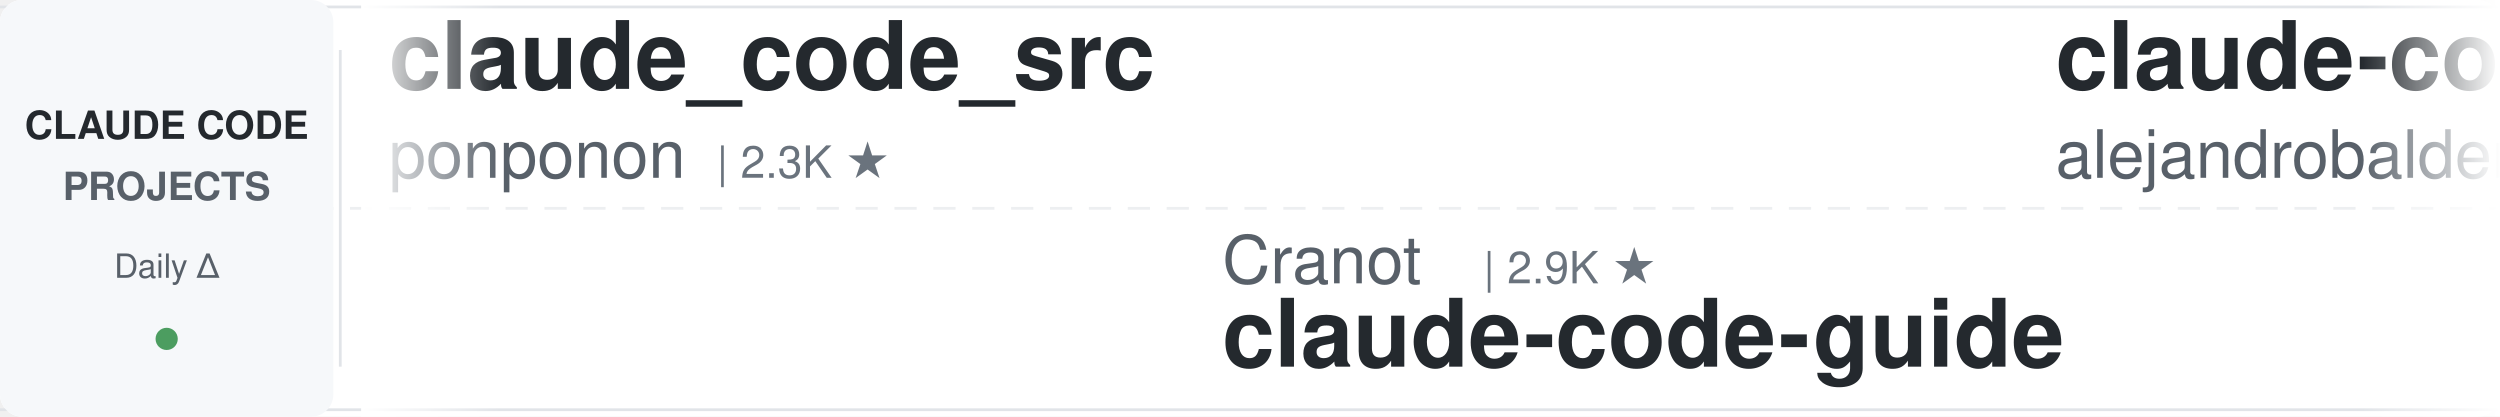
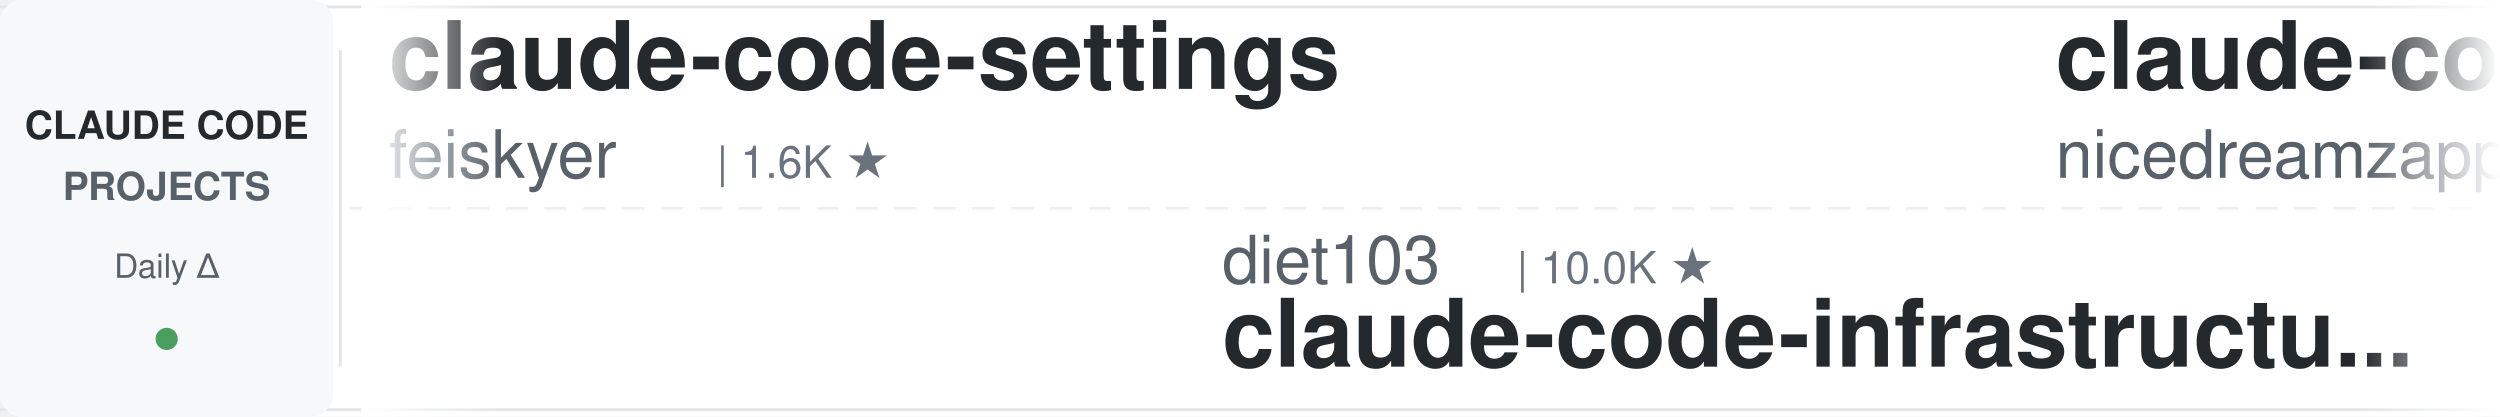
<svg xmlns="http://www.w3.org/2000/svg" width="900" height="150">
  <defs>
    <linearGradient id="leftFade" x1="0%" y1="0%" x2="100%" y2="0%">
      <stop offset="0%" style="stop-color:#ffffff;stop-opacity:1" />
      <stop offset="100%" style="stop-color:#ffffff;stop-opacity:0" />
    </linearGradient>
    <linearGradient id="rightFade" x1="0%" y1="0%" x2="100%" y2="0%">
      <stop offset="0%" style="stop-color:#ffffff;stop-opacity:0" />
      <stop offset="100%" style="stop-color:#ffffff;stop-opacity:1" />
    </linearGradient>
  </defs>
  <rect width="900" height="150" fill="#ffffff" rx="8" />
  <rect x="0" y="2" width="900" height="1" fill="#e1e4e8" />
  <rect x="0" y="147" width="900" height="1" fill="#e1e4e8" />
  <line x1="0" y1="75" x2="900" y2="75" stroke="#e1e4e8" stroke-width="1" stroke-dasharray="8 6" opacity="0.6" />
  <rect x="0" y="0" width="120" height="150" fill="#f6f8fa" rx="8" />
  <text x="60" y="50" font-family="-apple-system, BlinkMacSystemFont, 'Segoe UI', Helvetica, Arial, sans-serif" font-size="14" font-weight="600" fill="#24292e" text-anchor="middle">CLAUDE CODE</text>
  <text x="60" y="72" font-family="-apple-system, BlinkMacSystemFont, 'Segoe UI', Helvetica, Arial, sans-serif" font-size="14" font-weight="600" fill="#586069" text-anchor="middle">PROJECTS</text>
  <text x="60" y="100" font-family="-apple-system, BlinkMacSystemFont, 'Segoe UI', Helvetica, Arial, sans-serif" font-size="12" font-weight="500" fill="#586069" text-anchor="middle">Daily Δ</text>
  <circle cx="60" cy="122" r="4" fill="#22863a" opacity="0.8" />
  <rect x="122" y="18" width="1" height="114" fill="#e1e4e8" />
  <clipPath id="tickerClip">
    <rect x="130" y="0" width="770" height="150" />
  </clipPath>
  <g clip-path="url(#tickerClip)">
    <g id="tickerItems">
      <animateTransform attributeName="transform" attributeType="XML" type="translate" from="0 0" to="-3000 0" dur="54s" repeatCount="indefinite" />
      <g transform="translate(0, 0)">
-         <text x="140" y="32" font-family="-apple-system, BlinkMacSystemFont, 'Segoe UI', Helvetica, Arial, sans-serif" font-size="34" font-weight="600" fill="#24292e">claude_code_src</text>
-         <text x="140" y="64" font-family="-apple-system, BlinkMacSystemFont, 'Segoe UI', Helvetica, Arial, sans-serif" font-size="24" font-weight="400" fill="#586069">ponponon</text>
-         <text x="258" y="64" font-family="-apple-system, BlinkMacSystemFont, 'Segoe UI', Helvetica, Arial, sans-serif" font-size="16" font-weight="500" fill="#6a737d">| 2.3K ★</text>
+         <text x="140" y="32" font-family="-apple-system, BlinkMacSystemFont, 'Segoe UI', Helvetica, Arial, sans-serif" font-size="34" font-weight="600" fill="#24292e">claude-code-settings</text>
+         <text x="140" y="64" font-family="-apple-system, BlinkMacSystemFont, 'Segoe UI', Helvetica, Arial, sans-serif" font-size="24" font-weight="400" fill="#586069">feiskyer</text>
+         <text x="258" y="64" font-family="-apple-system, BlinkMacSystemFont, 'Segoe UI', Helvetica, Arial, sans-serif" font-size="16" font-weight="500" fill="#6a737d">| 1.6K ★</text>
      </g>
      <g transform="translate(300, 0)">
-         <text x="140" y="102" font-family="-apple-system, BlinkMacSystemFont, 'Segoe UI', Helvetica, Arial, sans-serif" font-size="24" font-weight="400" fill="#586069">Cranot</text>
-         <text x="234" y="102" font-family="-apple-system, BlinkMacSystemFont, 'Segoe UI', Helvetica, Arial, sans-serif" font-size="16" font-weight="500" fill="#6a737d">| 2.9K ★</text>
+         <text x="140" y="102" font-family="-apple-system, BlinkMacSystemFont, 'Segoe UI', Helvetica, Arial, sans-serif" font-size="24" font-weight="400" fill="#586069">diet103</text>
+         <text x="246" y="102" font-family="-apple-system, BlinkMacSystemFont, 'Segoe UI', Helvetica, Arial, sans-serif" font-size="16" font-weight="500" fill="#6a737d">| 10.0K ★</text>
+         <text x="140" y="132" font-family="-apple-system, BlinkMacSystemFont, 'Segoe UI', Helvetica, Arial, sans-serif" font-size="34" font-weight="600" fill="#24292e">claude-code-infrastructu...</text>
+       </g>
+       <g transform="translate(600, 0)">
+         <text x="140" y="32" font-family="-apple-system, BlinkMacSystemFont, 'Segoe UI', Helvetica, Arial, sans-serif" font-size="34" font-weight="600" fill="#24292e">claude-code-local</text>
+         <text x="140" y="64" font-family="-apple-system, BlinkMacSystemFont, 'Segoe UI', Helvetica, Arial, sans-serif" font-size="24" font-weight="400" fill="#586069">nicedreamzapp</text>
+         <text x="318" y="64" font-family="-apple-system, BlinkMacSystemFont, 'Segoe UI', Helvetica, Arial, sans-serif" font-size="16" font-weight="500" fill="#6a737d">| 3.2K ★</text>
+       </g>
+       <g transform="translate(900, 0)">
+         <text x="140" y="102" font-family="-apple-system, BlinkMacSystemFont, 'Segoe UI', Helvetica, Arial, sans-serif" font-size="24" font-weight="400" fill="#586069">daymade</text>
+         <text x="246" y="102" font-family="-apple-system, BlinkMacSystemFont, 'Segoe UI', Helvetica, Arial, sans-serif" font-size="16" font-weight="500" fill="#6a737d">| 1.3K ★</text>
+         <text x="140" y="132" font-family="-apple-system, BlinkMacSystemFont, 'Segoe UI', Helvetica, Arial, sans-serif" font-size="34" font-weight="600" fill="#24292e">claude-code-skills</text>
+       </g>
+       <g transform="translate(1200, 0)">
+         <text x="140" y="32" font-family="-apple-system, BlinkMacSystemFont, 'Segoe UI', Helvetica, Arial, sans-serif" font-size="34" font-weight="600" fill="#24292e">claude-coder</text>
+         <text x="140" y="64" font-family="-apple-system, BlinkMacSystemFont, 'Segoe UI', Helvetica, Arial, sans-serif" font-size="24" font-weight="400" fill="#586069">kodu-ai</text>
+         <text x="246" y="64" font-family="-apple-system, BlinkMacSystemFont, 'Segoe UI', Helvetica, Arial, sans-serif" font-size="16" font-weight="500" fill="#6a737d">| 5.2K ★</text>
+       </g>
+       <g transform="translate(1500, 0)">
+         <text x="140" y="102" font-family="-apple-system, BlinkMacSystemFont, 'Segoe UI', Helvetica, Arial, sans-serif" font-size="24" font-weight="400" fill="#586069">zebbern</text>
+         <text x="246" y="102" font-family="-apple-system, BlinkMacSystemFont, 'Segoe UI', Helvetica, Arial, sans-serif" font-size="16" font-weight="500" fill="#6a737d">| 4.6K ★</text>
        <text x="140" y="132" font-family="-apple-system, BlinkMacSystemFont, 'Segoe UI', Helvetica, Arial, sans-serif" font-size="34" font-weight="600" fill="#24292e">claude-code-guide</text>
      </g>
-       <g transform="translate(600, 0)">
-         <text x="140" y="32" font-family="-apple-system, BlinkMacSystemFont, 'Segoe UI', Helvetica, Arial, sans-serif" font-size="34" font-weight="600" fill="#24292e">claude-code-from-source</text>
-         <text x="140" y="64" font-family="-apple-system, BlinkMacSystemFont, 'Segoe UI', Helvetica, Arial, sans-serif" font-size="24" font-weight="400" fill="#586069">alejandrobalderas</text>
-         <text x="366" y="64" font-family="-apple-system, BlinkMacSystemFont, 'Segoe UI', Helvetica, Arial, sans-serif" font-size="16" font-weight="500" fill="#6a737d">| 2.8K ★</text>
-       </g>
-       <g transform="translate(900, 0)">
-         <text x="140" y="102" font-family="-apple-system, BlinkMacSystemFont, 'Segoe UI', Helvetica, Arial, sans-serif" font-size="24" font-weight="400" fill="#586069">feiskyer</text>
-         <text x="258" y="102" font-family="-apple-system, BlinkMacSystemFont, 'Segoe UI', Helvetica, Arial, sans-serif" font-size="16" font-weight="500" fill="#6a737d">| 1.6K ★</text>
-         <text x="140" y="132" font-family="-apple-system, BlinkMacSystemFont, 'Segoe UI', Helvetica, Arial, sans-serif" font-size="34" font-weight="600" fill="#24292e">claude-code-settings</text>
-       </g>
-       <g transform="translate(1200, 0)">
-         <text x="140" y="32" font-family="-apple-system, BlinkMacSystemFont, 'Segoe UI', Helvetica, Arial, sans-serif" font-size="34" font-weight="600" fill="#24292e">claude-code-tips</text>
-         <text x="140" y="64" font-family="-apple-system, BlinkMacSystemFont, 'Segoe UI', Helvetica, Arial, sans-serif" font-size="24" font-weight="400" fill="#586069">ykdojo</text>
-         <text x="234" y="64" font-family="-apple-system, BlinkMacSystemFont, 'Segoe UI', Helvetica, Arial, sans-serif" font-size="16" font-weight="500" fill="#6a737d">| 9.8K ★</text>
-       </g>
-       <g transform="translate(1500, 0)">
-         <text x="140" y="102" font-family="-apple-system, BlinkMacSystemFont, 'Segoe UI', Helvetica, Arial, sans-serif" font-size="24" font-weight="400" fill="#586069">anthropics</text>
-         <text x="282" y="102" font-family="-apple-system, BlinkMacSystemFont, 'Segoe UI', Helvetica, Arial, sans-serif" font-size="16" font-weight="500" fill="#6a737d">| 171.0K ★</text>
-         <text x="140" y="132" font-family="-apple-system, BlinkMacSystemFont, 'Segoe UI', Helvetica, Arial, sans-serif" font-size="34" font-weight="600" fill="#24292e">skills</text>
-       </g>
      <g transform="translate(1800, 0)">
-         <text x="140" y="32" font-family="-apple-system, BlinkMacSystemFont, 'Segoe UI', Helvetica, Arial, sans-serif" font-size="34" font-weight="600" fill="#24292e">ralph-claude-code</text>
-         <text x="140" y="64" font-family="-apple-system, BlinkMacSystemFont, 'Segoe UI', Helvetica, Arial, sans-serif" font-size="24" font-weight="400" fill="#586069">frankbria</text>
-         <text x="270" y="64" font-family="-apple-system, BlinkMacSystemFont, 'Segoe UI', Helvetica, Arial, sans-serif" font-size="16" font-weight="500" fill="#6a737d">| 9.6K ★</text>
+         <text x="140" y="32" font-family="-apple-system, BlinkMacSystemFont, 'Segoe UI', Helvetica, Arial, sans-serif" font-size="34" font-weight="600" fill="#24292e">arcads-claude-code</text>
+         <text x="140" y="64" font-family="-apple-system, BlinkMacSystemFont, 'Segoe UI', Helvetica, Arial, sans-serif" font-size="24" font-weight="400" fill="#586069">krusemediallc</text>
+         <text x="318" y="64" font-family="-apple-system, BlinkMacSystemFont, 'Segoe UI', Helvetica, Arial, sans-serif" font-size="16" font-weight="500" fill="#6a737d">| 1.4K ★</text>
      </g>
      <g transform="translate(2100, 0)">
-         <text x="140" y="102" font-family="-apple-system, BlinkMacSystemFont, 'Segoe UI', Helvetica, Arial, sans-serif" font-size="24" font-weight="400" fill="#586069">anthropics</text>
-         <text x="282" y="102" font-family="-apple-system, BlinkMacSystemFont, 'Segoe UI', Helvetica, Arial, sans-serif" font-size="16" font-weight="500" fill="#6a737d">| 6.0K ★</text>
-         <text x="140" y="132" font-family="-apple-system, BlinkMacSystemFont, 'Segoe UI', Helvetica, Arial, sans-serif" font-size="34" font-weight="600" fill="#24292e">claude-code-security-rev...</text>
+         <text x="140" y="102" font-family="-apple-system, BlinkMacSystemFont, 'Segoe UI', Helvetica, Arial, sans-serif" font-size="24" font-weight="400" fill="#586069">jeremylongshore</text>
+         <text x="342" y="102" font-family="-apple-system, BlinkMacSystemFont, 'Segoe UI', Helvetica, Arial, sans-serif" font-size="16" font-weight="500" fill="#6a737d">| 2.7K ★</text>
+         <text x="140" y="132" font-family="-apple-system, BlinkMacSystemFont, 'Segoe UI', Helvetica, Arial, sans-serif" font-size="34" font-weight="600" fill="#24292e">claude-code-plugins-plus...</text>
      </g>
      <g transform="translate(2400, 0)">
-         <text x="140" y="32" font-family="-apple-system, BlinkMacSystemFont, 'Segoe UI', Helvetica, Arial, sans-serif" font-size="34" font-weight="600" fill="#24292e">awesome-claude-code-plug...</text>
-         <text x="140" y="64" font-family="-apple-system, BlinkMacSystemFont, 'Segoe UI', Helvetica, Arial, sans-serif" font-size="24" font-weight="400" fill="#586069">ccplugins</text>
-         <text x="270" y="64" font-family="-apple-system, BlinkMacSystemFont, 'Segoe UI', Helvetica, Arial, sans-serif" font-size="16" font-weight="500" fill="#6a737d">| 922 ★</text>
+         <text x="140" y="32" font-family="-apple-system, BlinkMacSystemFont, 'Segoe UI', Helvetica, Arial, sans-serif" font-size="34" font-weight="600" fill="#24292e">free-claude-code</text>
+         <text x="140" y="64" font-family="-apple-system, BlinkMacSystemFont, 'Segoe UI', Helvetica, Arial, sans-serif" font-size="24" font-weight="400" fill="#586069">Alishahryar1</text>
+         <text x="306" y="64" font-family="-apple-system, BlinkMacSystemFont, 'Segoe UI', Helvetica, Arial, sans-serif" font-size="16" font-weight="500" fill="#6a737d">| 47.1K ★</text>
      </g>
      <g transform="translate(2700, 0)">
-         <text x="140" y="102" font-family="-apple-system, BlinkMacSystemFont, 'Segoe UI', Helvetica, Arial, sans-serif" font-size="24" font-weight="400" fill="#586069">luyao618</text>
-         <text x="258" y="102" font-family="-apple-system, BlinkMacSystemFont, 'Segoe UI', Helvetica, Arial, sans-serif" font-size="16" font-weight="500" fill="#6a737d">| 1.7K ★</text>
-         <text x="140" y="132" font-family="-apple-system, BlinkMacSystemFont, 'Segoe UI', Helvetica, Arial, sans-serif" font-size="34" font-weight="600" fill="#24292e">Claude-Code-Source-Study</text>
+         <text x="140" y="102" font-family="-apple-system, BlinkMacSystemFont, 'Segoe UI', Helvetica, Arial, sans-serif" font-size="24" font-weight="400" fill="#586069">Njengah</text>
+         <text x="246" y="102" font-family="-apple-system, BlinkMacSystemFont, 'Segoe UI', Helvetica, Arial, sans-serif" font-size="16" font-weight="500" fill="#6a737d">| 1.9K ★</text>
+         <text x="140" y="132" font-family="-apple-system, BlinkMacSystemFont, 'Segoe UI', Helvetica, Arial, sans-serif" font-size="34" font-weight="600" fill="#24292e">claude-code-cheat-sheet</text>
      </g>
      <g transform="translate(3000, 0)">
-         <text x="140" y="32" font-family="-apple-system, BlinkMacSystemFont, 'Segoe UI', Helvetica, Arial, sans-serif" font-size="34" font-weight="600" fill="#24292e">claude_code_src</text>
-         <text x="140" y="64" font-family="-apple-system, BlinkMacSystemFont, 'Segoe UI', Helvetica, Arial, sans-serif" font-size="24" font-weight="400" fill="#586069">ponponon</text>
-         <text x="258" y="64" font-family="-apple-system, BlinkMacSystemFont, 'Segoe UI', Helvetica, Arial, sans-serif" font-size="16" font-weight="500" fill="#6a737d">| 2.3K ★</text>
+         <text x="140" y="32" font-family="-apple-system, BlinkMacSystemFont, 'Segoe UI', Helvetica, Arial, sans-serif" font-size="34" font-weight="600" fill="#24292e">claude-code-settings</text>
+         <text x="140" y="64" font-family="-apple-system, BlinkMacSystemFont, 'Segoe UI', Helvetica, Arial, sans-serif" font-size="24" font-weight="400" fill="#586069">feiskyer</text>
+         <text x="258" y="64" font-family="-apple-system, BlinkMacSystemFont, 'Segoe UI', Helvetica, Arial, sans-serif" font-size="16" font-weight="500" fill="#6a737d">| 1.6K ★</text>
      </g>
      <g transform="translate(3300, 0)">
-         <text x="140" y="102" font-family="-apple-system, BlinkMacSystemFont, 'Segoe UI', Helvetica, Arial, sans-serif" font-size="24" font-weight="400" fill="#586069">Cranot</text>
-         <text x="234" y="102" font-family="-apple-system, BlinkMacSystemFont, 'Segoe UI', Helvetica, Arial, sans-serif" font-size="16" font-weight="500" fill="#6a737d">| 2.9K ★</text>
-         <text x="140" y="132" font-family="-apple-system, BlinkMacSystemFont, 'Segoe UI', Helvetica, Arial, sans-serif" font-size="34" font-weight="600" fill="#24292e">claude-code-guide</text>
+         <text x="140" y="102" font-family="-apple-system, BlinkMacSystemFont, 'Segoe UI', Helvetica, Arial, sans-serif" font-size="24" font-weight="400" fill="#586069">diet103</text>
+         <text x="246" y="102" font-family="-apple-system, BlinkMacSystemFont, 'Segoe UI', Helvetica, Arial, sans-serif" font-size="16" font-weight="500" fill="#6a737d">| 10.0K ★</text>
+         <text x="140" y="132" font-family="-apple-system, BlinkMacSystemFont, 'Segoe UI', Helvetica, Arial, sans-serif" font-size="34" font-weight="600" fill="#24292e">claude-code-infrastructu...</text>
      </g>
      <g transform="translate(3600, 0)">
-         <text x="140" y="32" font-family="-apple-system, BlinkMacSystemFont, 'Segoe UI', Helvetica, Arial, sans-serif" font-size="34" font-weight="600" fill="#24292e">claude-code-from-source</text>
-         <text x="140" y="64" font-family="-apple-system, BlinkMacSystemFont, 'Segoe UI', Helvetica, Arial, sans-serif" font-size="24" font-weight="400" fill="#586069">alejandrobalderas</text>
-         <text x="366" y="64" font-family="-apple-system, BlinkMacSystemFont, 'Segoe UI', Helvetica, Arial, sans-serif" font-size="16" font-weight="500" fill="#6a737d">| 2.8K ★</text>
+         <text x="140" y="32" font-family="-apple-system, BlinkMacSystemFont, 'Segoe UI', Helvetica, Arial, sans-serif" font-size="34" font-weight="600" fill="#24292e">claude-code-local</text>
+         <text x="140" y="64" font-family="-apple-system, BlinkMacSystemFont, 'Segoe UI', Helvetica, Arial, sans-serif" font-size="24" font-weight="400" fill="#586069">nicedreamzapp</text>
+         <text x="318" y="64" font-family="-apple-system, BlinkMacSystemFont, 'Segoe UI', Helvetica, Arial, sans-serif" font-size="16" font-weight="500" fill="#6a737d">| 3.2K ★</text>
      </g>
      <g transform="translate(3900, 0)">
-         <text x="140" y="102" font-family="-apple-system, BlinkMacSystemFont, 'Segoe UI', Helvetica, Arial, sans-serif" font-size="24" font-weight="400" fill="#586069">feiskyer</text>
-         <text x="258" y="102" font-family="-apple-system, BlinkMacSystemFont, 'Segoe UI', Helvetica, Arial, sans-serif" font-size="16" font-weight="500" fill="#6a737d">| 1.6K ★</text>
-         <text x="140" y="132" font-family="-apple-system, BlinkMacSystemFont, 'Segoe UI', Helvetica, Arial, sans-serif" font-size="34" font-weight="600" fill="#24292e">claude-code-settings</text>
+         <text x="140" y="102" font-family="-apple-system, BlinkMacSystemFont, 'Segoe UI', Helvetica, Arial, sans-serif" font-size="24" font-weight="400" fill="#586069">daymade</text>
+         <text x="246" y="102" font-family="-apple-system, BlinkMacSystemFont, 'Segoe UI', Helvetica, Arial, sans-serif" font-size="16" font-weight="500" fill="#6a737d">| 1.3K ★</text>
+         <text x="140" y="132" font-family="-apple-system, BlinkMacSystemFont, 'Segoe UI', Helvetica, Arial, sans-serif" font-size="34" font-weight="600" fill="#24292e">claude-code-skills</text>
      </g>
    </g>
  </g>
  <rect x="130" y="0" width="50" height="150" fill="url(#leftFade)" />
  <rect x="850" y="0" width="50" height="150" fill="url(#rightFade)" />
</svg>
